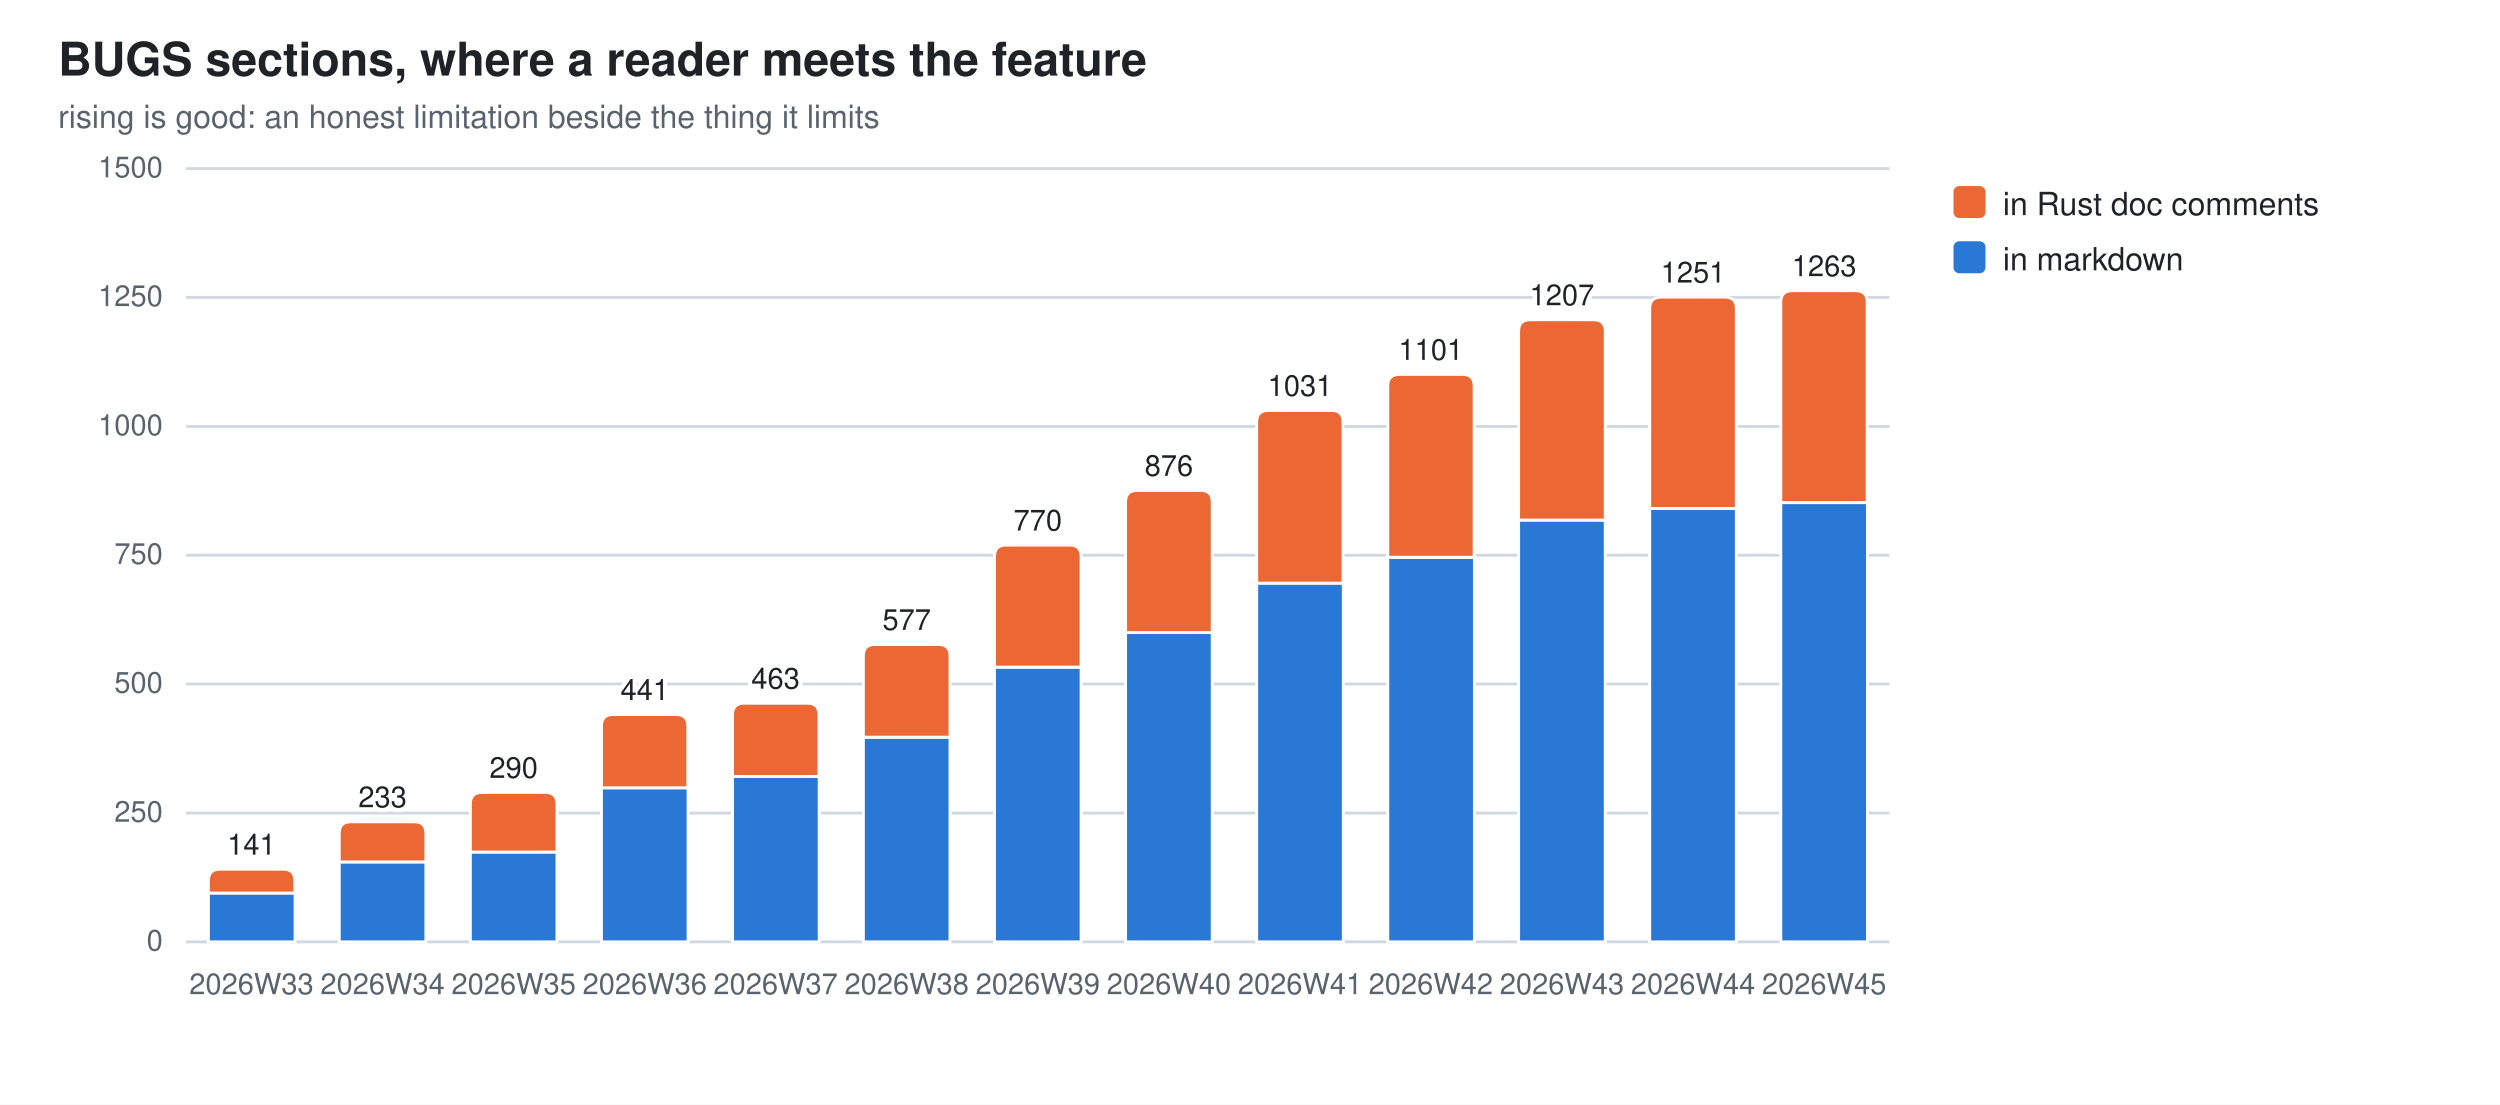
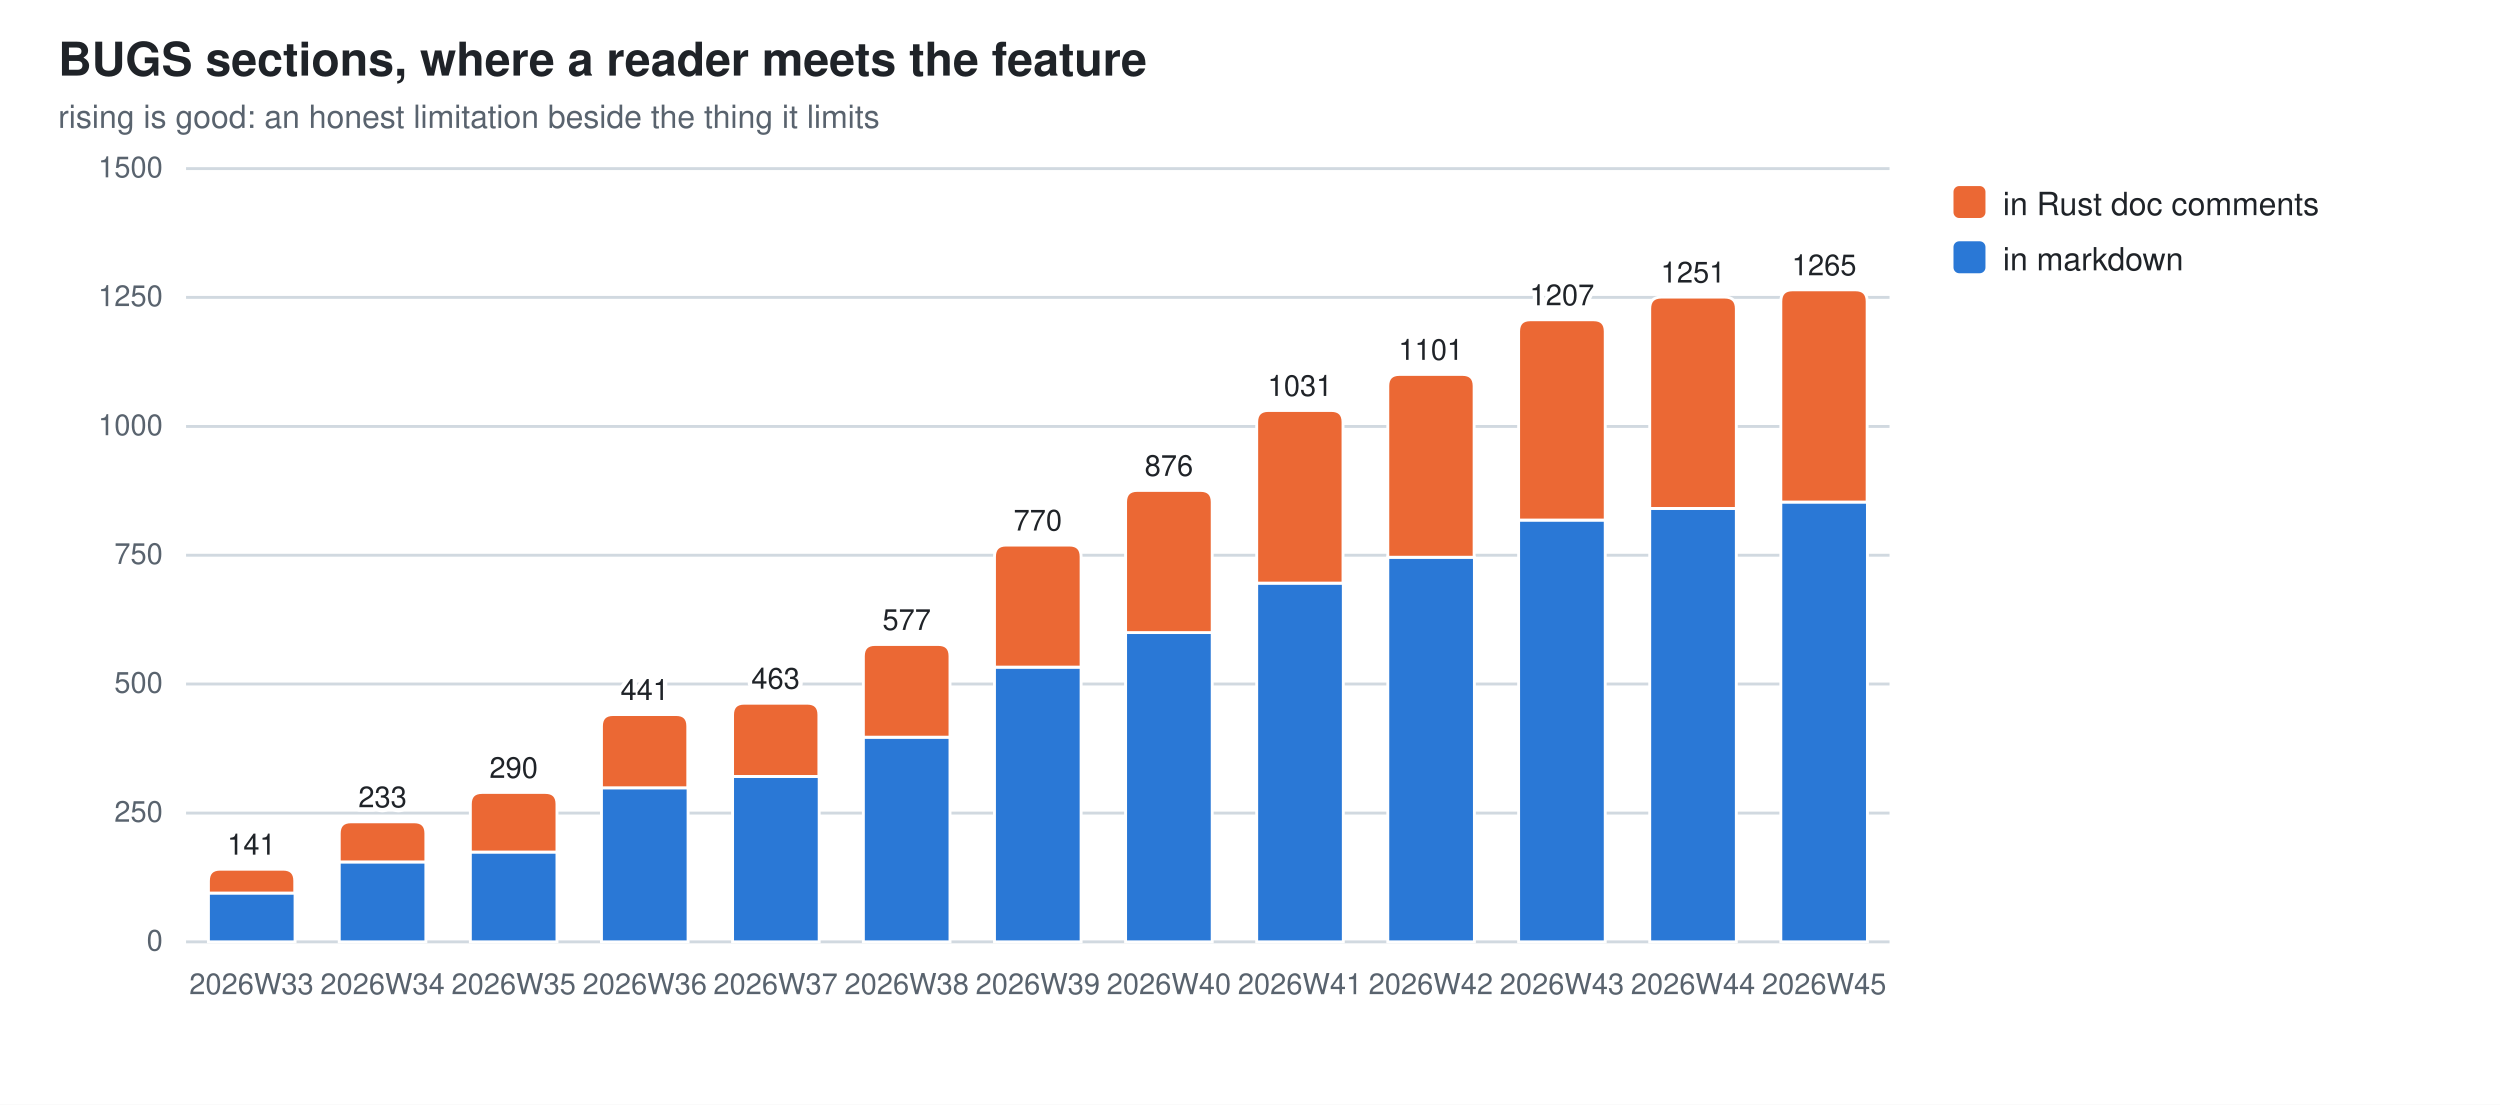
<svg xmlns="http://www.w3.org/2000/svg" width="860" height="380" viewBox="0 0 860 380" role="img" aria-label="BUGS sections, where a reader meets the feature">
  <style>
  .bg{fill:#ffffff} .fg{fill:#1f2328} .mut{fill:#59636e} .grid{stroke:#d1d9e0}
  .seg{stroke:#ffffff;stroke-width:1}
  .val{paint-order:stroke;stroke:#ffffff;stroke-width:3px;stroke-linejoin:round}
  .s0{fill:#2a78d6}  .s1{fill:#eb6834}
  @media (prefers-color-scheme: dark){
    .bg{fill:#0d1117} .fg{fill:#e6edf3} .mut{fill:#9198a1} .grid{stroke:#30363d}
    .seg{stroke:#0d1117} .val{stroke:#0d1117} .s0{fill:#3987e5} .s1{fill:#d95926}}
  text{font-family:-apple-system,BlinkMacSystemFont,"Segoe UI",Helvetica,Arial,sans-serif}
</style>
  <rect class="bg" width="860" height="380" />
  <text class="fg" x="20" y="26" font-size="16" font-weight="600">BUGS sections, where a reader meets the feature</text>
  <text class="mut" x="20" y="44" font-size="11">rising is good: an honest limitation beside the thing it limits</text>
  <line class="grid" x1="64" y1="324.0" x2="650.0" y2="324.0" stroke-width="1" />
  <text class="mut" x="56" y="327.0" font-size="10" text-anchor="end">0</text>
  <line class="grid" x1="64" y1="279.7" x2="650.0" y2="279.7" stroke-width="1" />
  <text class="mut" x="56" y="282.7" font-size="10" text-anchor="end">250</text>
  <line class="grid" x1="64" y1="235.3" x2="650.0" y2="235.3" stroke-width="1" />
  <text class="mut" x="56" y="238.3" font-size="10" text-anchor="end">500</text>
  <line class="grid" x1="64" y1="191.0" x2="650.0" y2="191.0" stroke-width="1" />
  <text class="mut" x="56" y="194.0" font-size="10" text-anchor="end">750</text>
  <line class="grid" x1="64" y1="146.7" x2="650.0" y2="146.7" stroke-width="1" />
  <text class="mut" x="56" y="149.7" font-size="10" text-anchor="end">1000</text>
  <line class="grid" x1="64" y1="102.3" x2="650.0" y2="102.3" stroke-width="1" />
  <text class="mut" x="56" y="105.3" font-size="10" text-anchor="end">1250</text>
  <line class="grid" x1="64" y1="58.0" x2="650.0" y2="58.0" stroke-width="1" />
  <text class="mut" x="56" y="61.0" font-size="10" text-anchor="end">1500</text>
  <rect class="seg s0" x="71.7" y="307.2" width="29.8" height="16.8" />
  <path class="seg s1" d="M71.7,307.2 V303.0 Q71.7,299.0 75.7,299.0 H97.4 Q101.4,299.0 101.4,303.0 V307.2 Z" />
  <text class="mut" x="86.5" y="342" font-size="10" text-anchor="middle">2026W33</text>
  <text class="fg val" x="86.5" y="294.0" font-size="10" text-anchor="middle">141</text>
  <rect class="seg s0" x="116.7" y="296.5" width="29.8" height="27.5" />
  <path class="seg s1" d="M116.7,296.5 V286.7 Q116.7,282.7 120.7,282.7 H142.5 Q146.5,282.7 146.5,286.7 V296.5 Z" />
  <text class="mut" x="131.6" y="342" font-size="10" text-anchor="middle">2026W34</text>
  <text class="fg val" x="131.6" y="277.7" font-size="10" text-anchor="middle">233</text>
  <rect class="seg s0" x="161.8" y="293.1" width="29.8" height="30.9" />
  <path class="seg s1" d="M161.8,293.1 V276.6 Q161.8,272.6 165.8,272.6 H187.6 Q191.6,272.6 191.6,276.6 V293.1 Z" />
  <text class="mut" x="176.7" y="342" font-size="10" text-anchor="middle">2026W35</text>
  <text class="fg val" x="176.7" y="267.6" font-size="10" text-anchor="middle">290</text>
  <rect class="seg s0" x="206.9" y="271.0" width="29.8" height="53.0" />
  <path class="seg s1" d="M206.9,271.0 V249.8 Q206.9,245.8 210.9,245.8 H232.6 Q236.6,245.8 236.6,249.8 V271.0 Z" />
  <text class="mut" x="221.8" y="342" font-size="10" text-anchor="middle">2026W36</text>
  <text class="fg val" x="221.8" y="240.8" font-size="10" text-anchor="middle">441</text>
  <rect class="seg s0" x="252.0" y="267.1" width="29.8" height="56.9" />
  <path class="seg s1" d="M252.0,267.1 V245.9 Q252.0,241.9 256.0,241.9 H277.7 Q281.7,241.9 281.7,245.9 V267.1 Z" />
  <text class="mut" x="266.8" y="342" font-size="10" text-anchor="middle">2026W37</text>
  <text class="fg val" x="266.8" y="236.9" font-size="10" text-anchor="middle">463</text>
  <rect class="seg s0" x="297.0" y="253.6" width="29.8" height="70.4" />
  <path class="seg s1" d="M297.0,253.6 V225.7 Q297.0,221.7 301.0,221.7 H322.8 Q326.8,221.7 326.8,225.7 V253.6 Z" />
  <text class="mut" x="311.9" y="342" font-size="10" text-anchor="middle">2026W38</text>
  <text class="fg val" x="311.9" y="216.7" font-size="10" text-anchor="middle">577</text>
  <rect class="seg s0" x="342.1" y="229.5" width="29.8" height="94.5" />
  <path class="seg s1" d="M342.1,229.5 V191.5 Q342.1,187.5 346.1,187.5 H367.9 Q371.9,187.5 371.9,191.5 V229.5 Z" />
  <text class="mut" x="357.0" y="342" font-size="10" text-anchor="middle">2026W39</text>
  <text class="fg val" x="357.0" y="182.5" font-size="10" text-anchor="middle">770</text>
  <rect class="seg s0" x="387.2" y="217.6" width="29.8" height="106.4" />
  <path class="seg s1" d="M387.2,217.6 V172.7 Q387.2,168.7 391.2,168.7 H413.0 Q417.0,168.7 417.0,172.7 V217.6 Z" />
  <text class="mut" x="402.1" y="342" font-size="10" text-anchor="middle">2026W40</text>
  <text class="fg val" x="402.1" y="163.7" font-size="10" text-anchor="middle">876</text>
  <rect class="seg s0" x="432.3" y="200.6" width="29.8" height="123.4" />
  <path class="seg s1" d="M432.3,200.6 V145.2 Q432.3,141.2 436.3,141.2 H458.0 Q462.0,141.2 462.0,145.2 V200.6 Z" />
  <text class="mut" x="447.2" y="342" font-size="10" text-anchor="middle">2026W41</text>
  <text class="fg val" x="447.2" y="136.2" font-size="10" text-anchor="middle">1031</text>
  <rect class="seg s0" x="477.4" y="191.7" width="29.8" height="132.3" />
  <path class="seg s1" d="M477.4,191.7 V132.8 Q477.4,128.8 481.4,128.8 H503.1 Q507.1,128.8 507.1,132.8 V191.7 Z" />
  <text class="mut" x="492.2" y="342" font-size="10" text-anchor="middle">2026W42</text>
  <text class="fg val" x="492.2" y="123.8" font-size="10" text-anchor="middle">1101</text>
  <rect class="seg s0" x="522.4" y="178.9" width="29.8" height="145.1" />
  <path class="seg s1" d="M522.4,178.9 V114.0 Q522.4,110.0 526.4,110.0 H548.2 Q552.2,110.0 552.2,114.0 V178.9 Z" />
  <text class="mut" x="537.3" y="342" font-size="10" text-anchor="middle">2026W43</text>
  <text class="fg val" x="537.3" y="105.0" font-size="10" text-anchor="middle">1207</text>
  <rect class="seg s0" x="567.5" y="174.9" width="29.8" height="149.1" />
  <path class="seg s1" d="M567.5,174.9 V106.2 Q567.5,102.2 571.5,102.2 H593.3 Q597.3,102.2 597.3,106.2 V174.9 Z" />
  <text class="mut" x="582.4" y="342" font-size="10" text-anchor="middle">2026W44</text>
  <text class="fg val" x="582.4" y="97.2" font-size="10" text-anchor="middle">1251</text>
-   <rect class="seg s0" x="612.6" y="172.9" width="29.8" height="151.1" />
-   <path class="seg s1" d="M612.6,172.9 V104.0 Q612.6,100.0 616.6,100.0 H638.3 Q642.3,100.0 642.3,104.0 V172.9 Z" />
+   <rect class="seg s0" x="612.6" y="172.7" width="29.8" height="151.3" />
+   <path class="seg s1" d="M612.6,172.7 V103.7 Q612.6,99.7 616.6,99.7 H638.3 Q642.3,99.7 642.3,103.7 V172.7 Z" />
  <text class="mut" x="627.5" y="342" font-size="10" text-anchor="middle">2026W45</text>
-   <text class="fg val" x="627.5" y="95.0" font-size="10" text-anchor="middle">1263</text>
+   <text class="fg val" x="627.5" y="94.7" font-size="10" text-anchor="middle">1265</text>
  <rect class="s1" x="672" y="64" width="11" height="11" rx="2" />
  <text class="fg" y="74" font-size="11">
    <tspan x="689" dy="0">in Rust doc comments</tspan>
  </text>
  <rect class="s0" x="672" y="83" width="11" height="11" rx="2" />
  <text class="fg" y="93" font-size="11">
    <tspan x="689" dy="0">in markdown</tspan>
  </text>
</svg>
